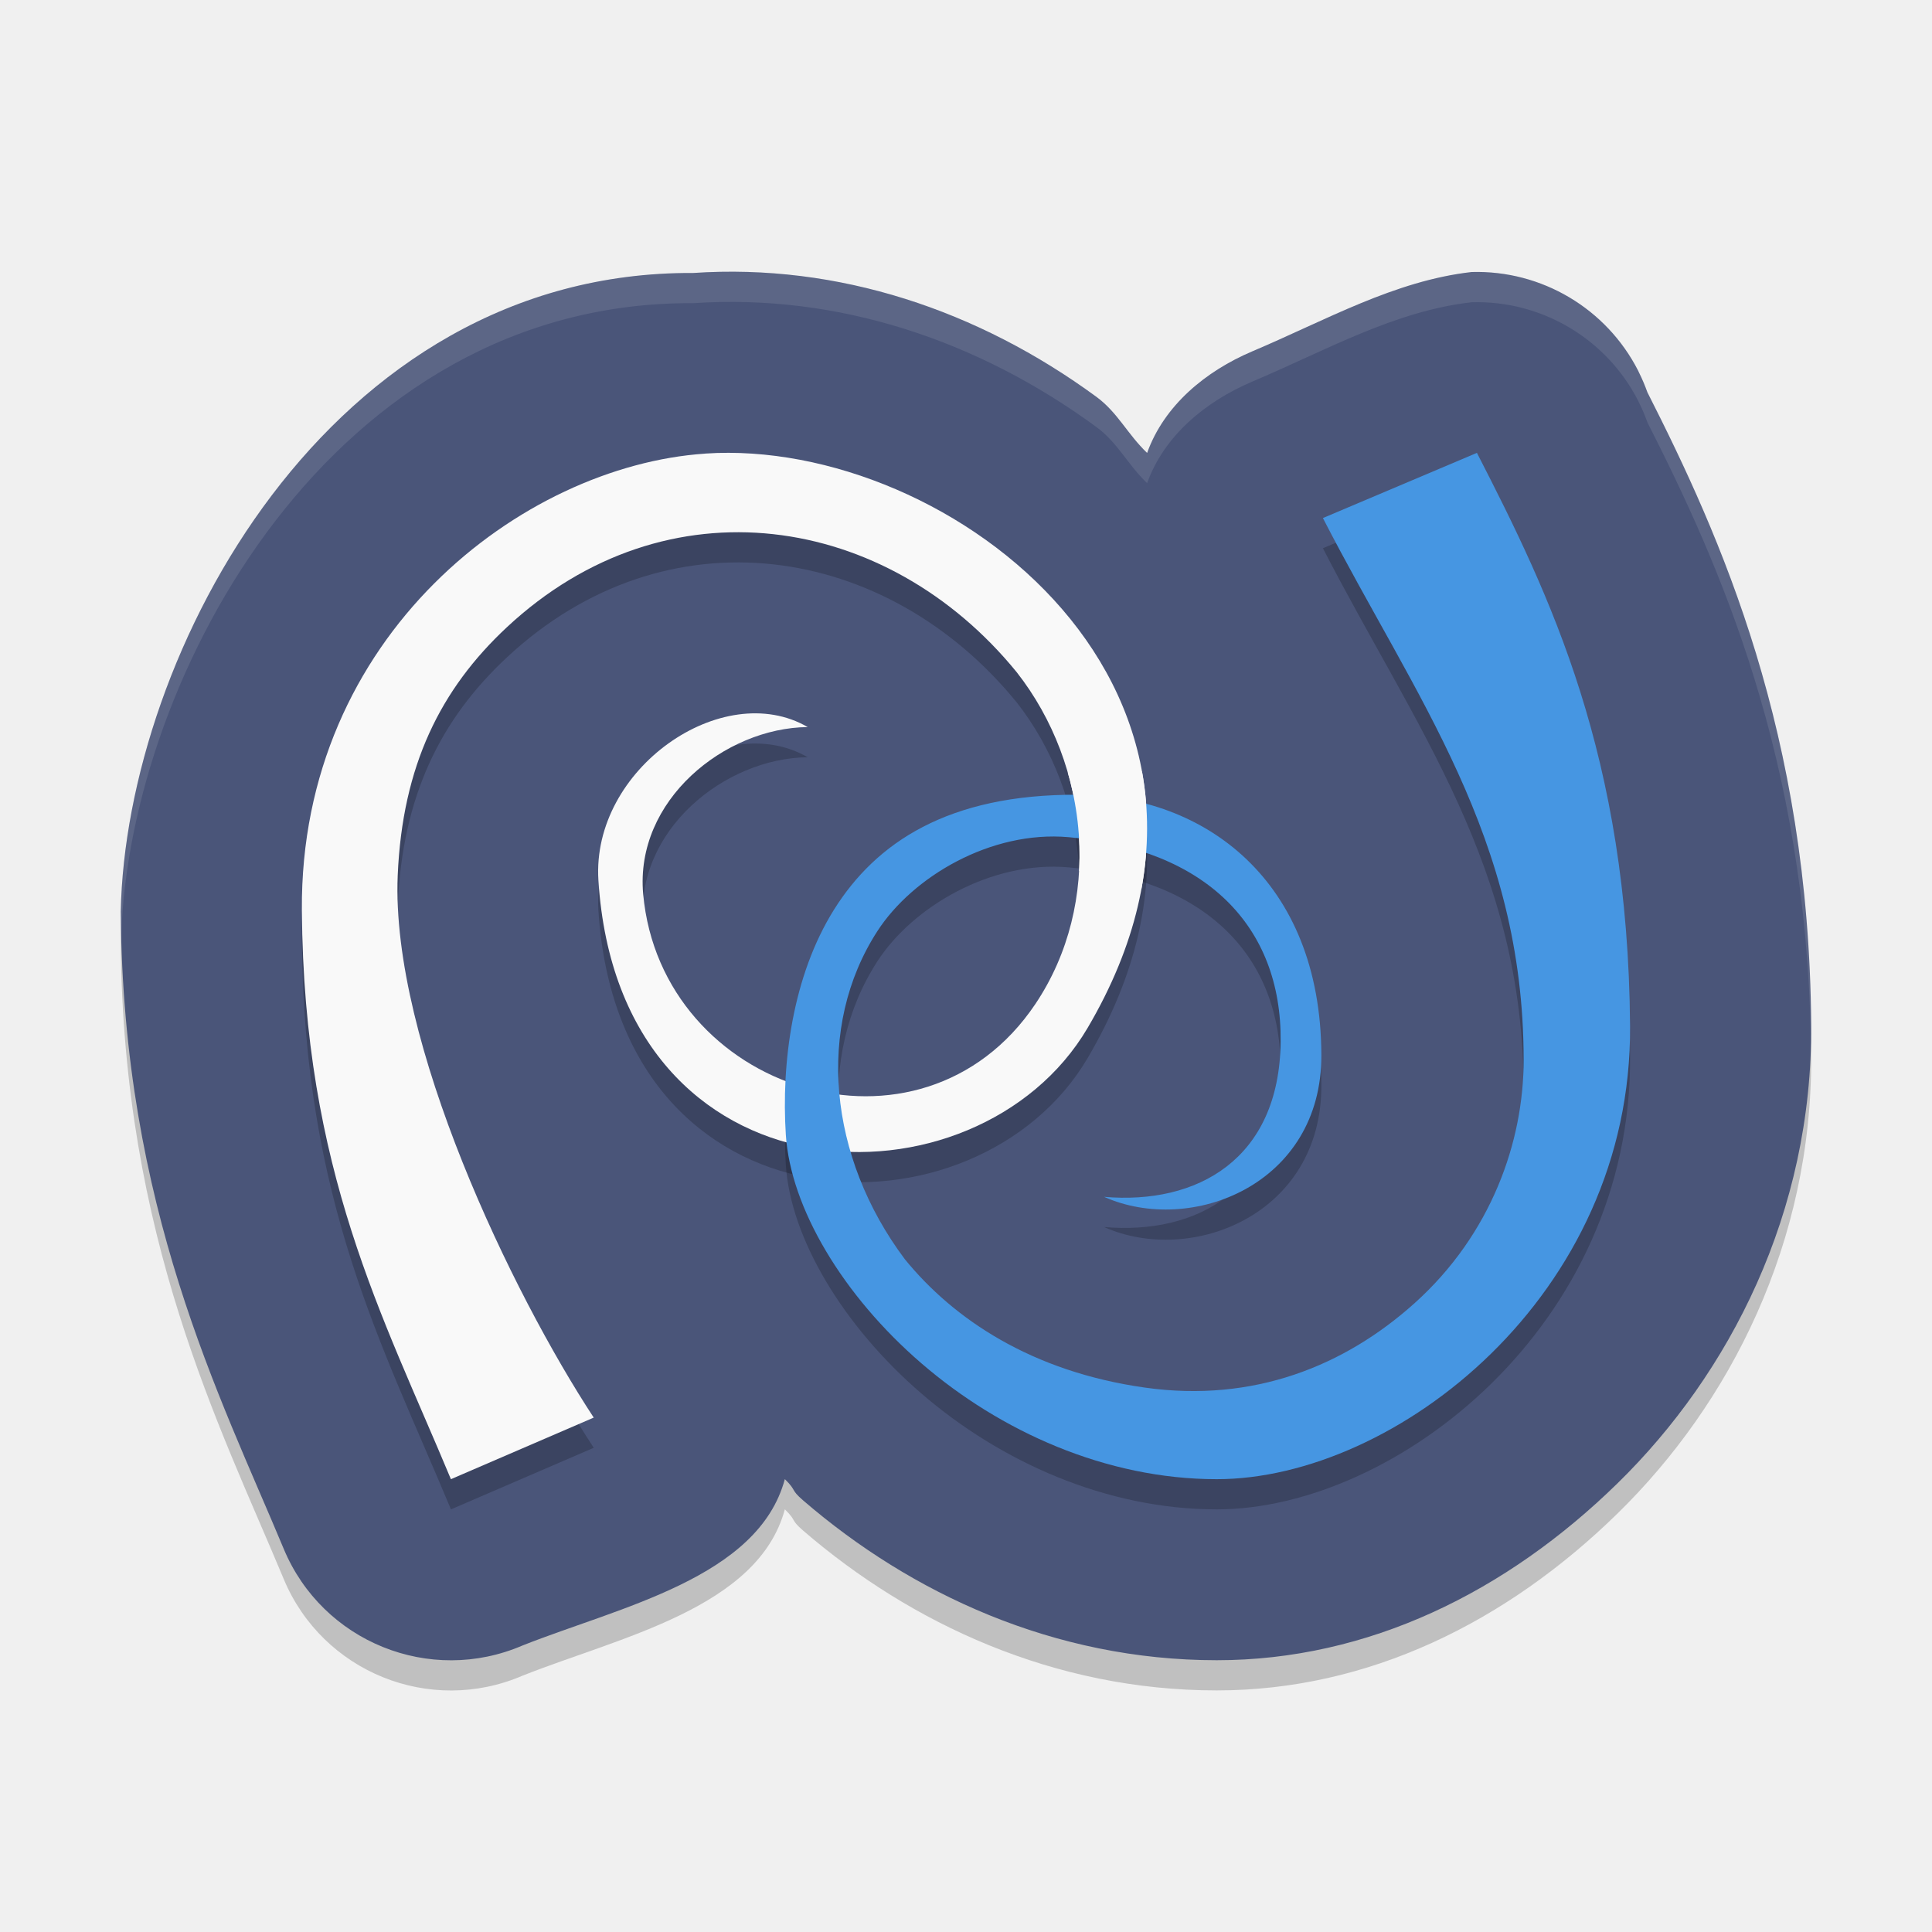
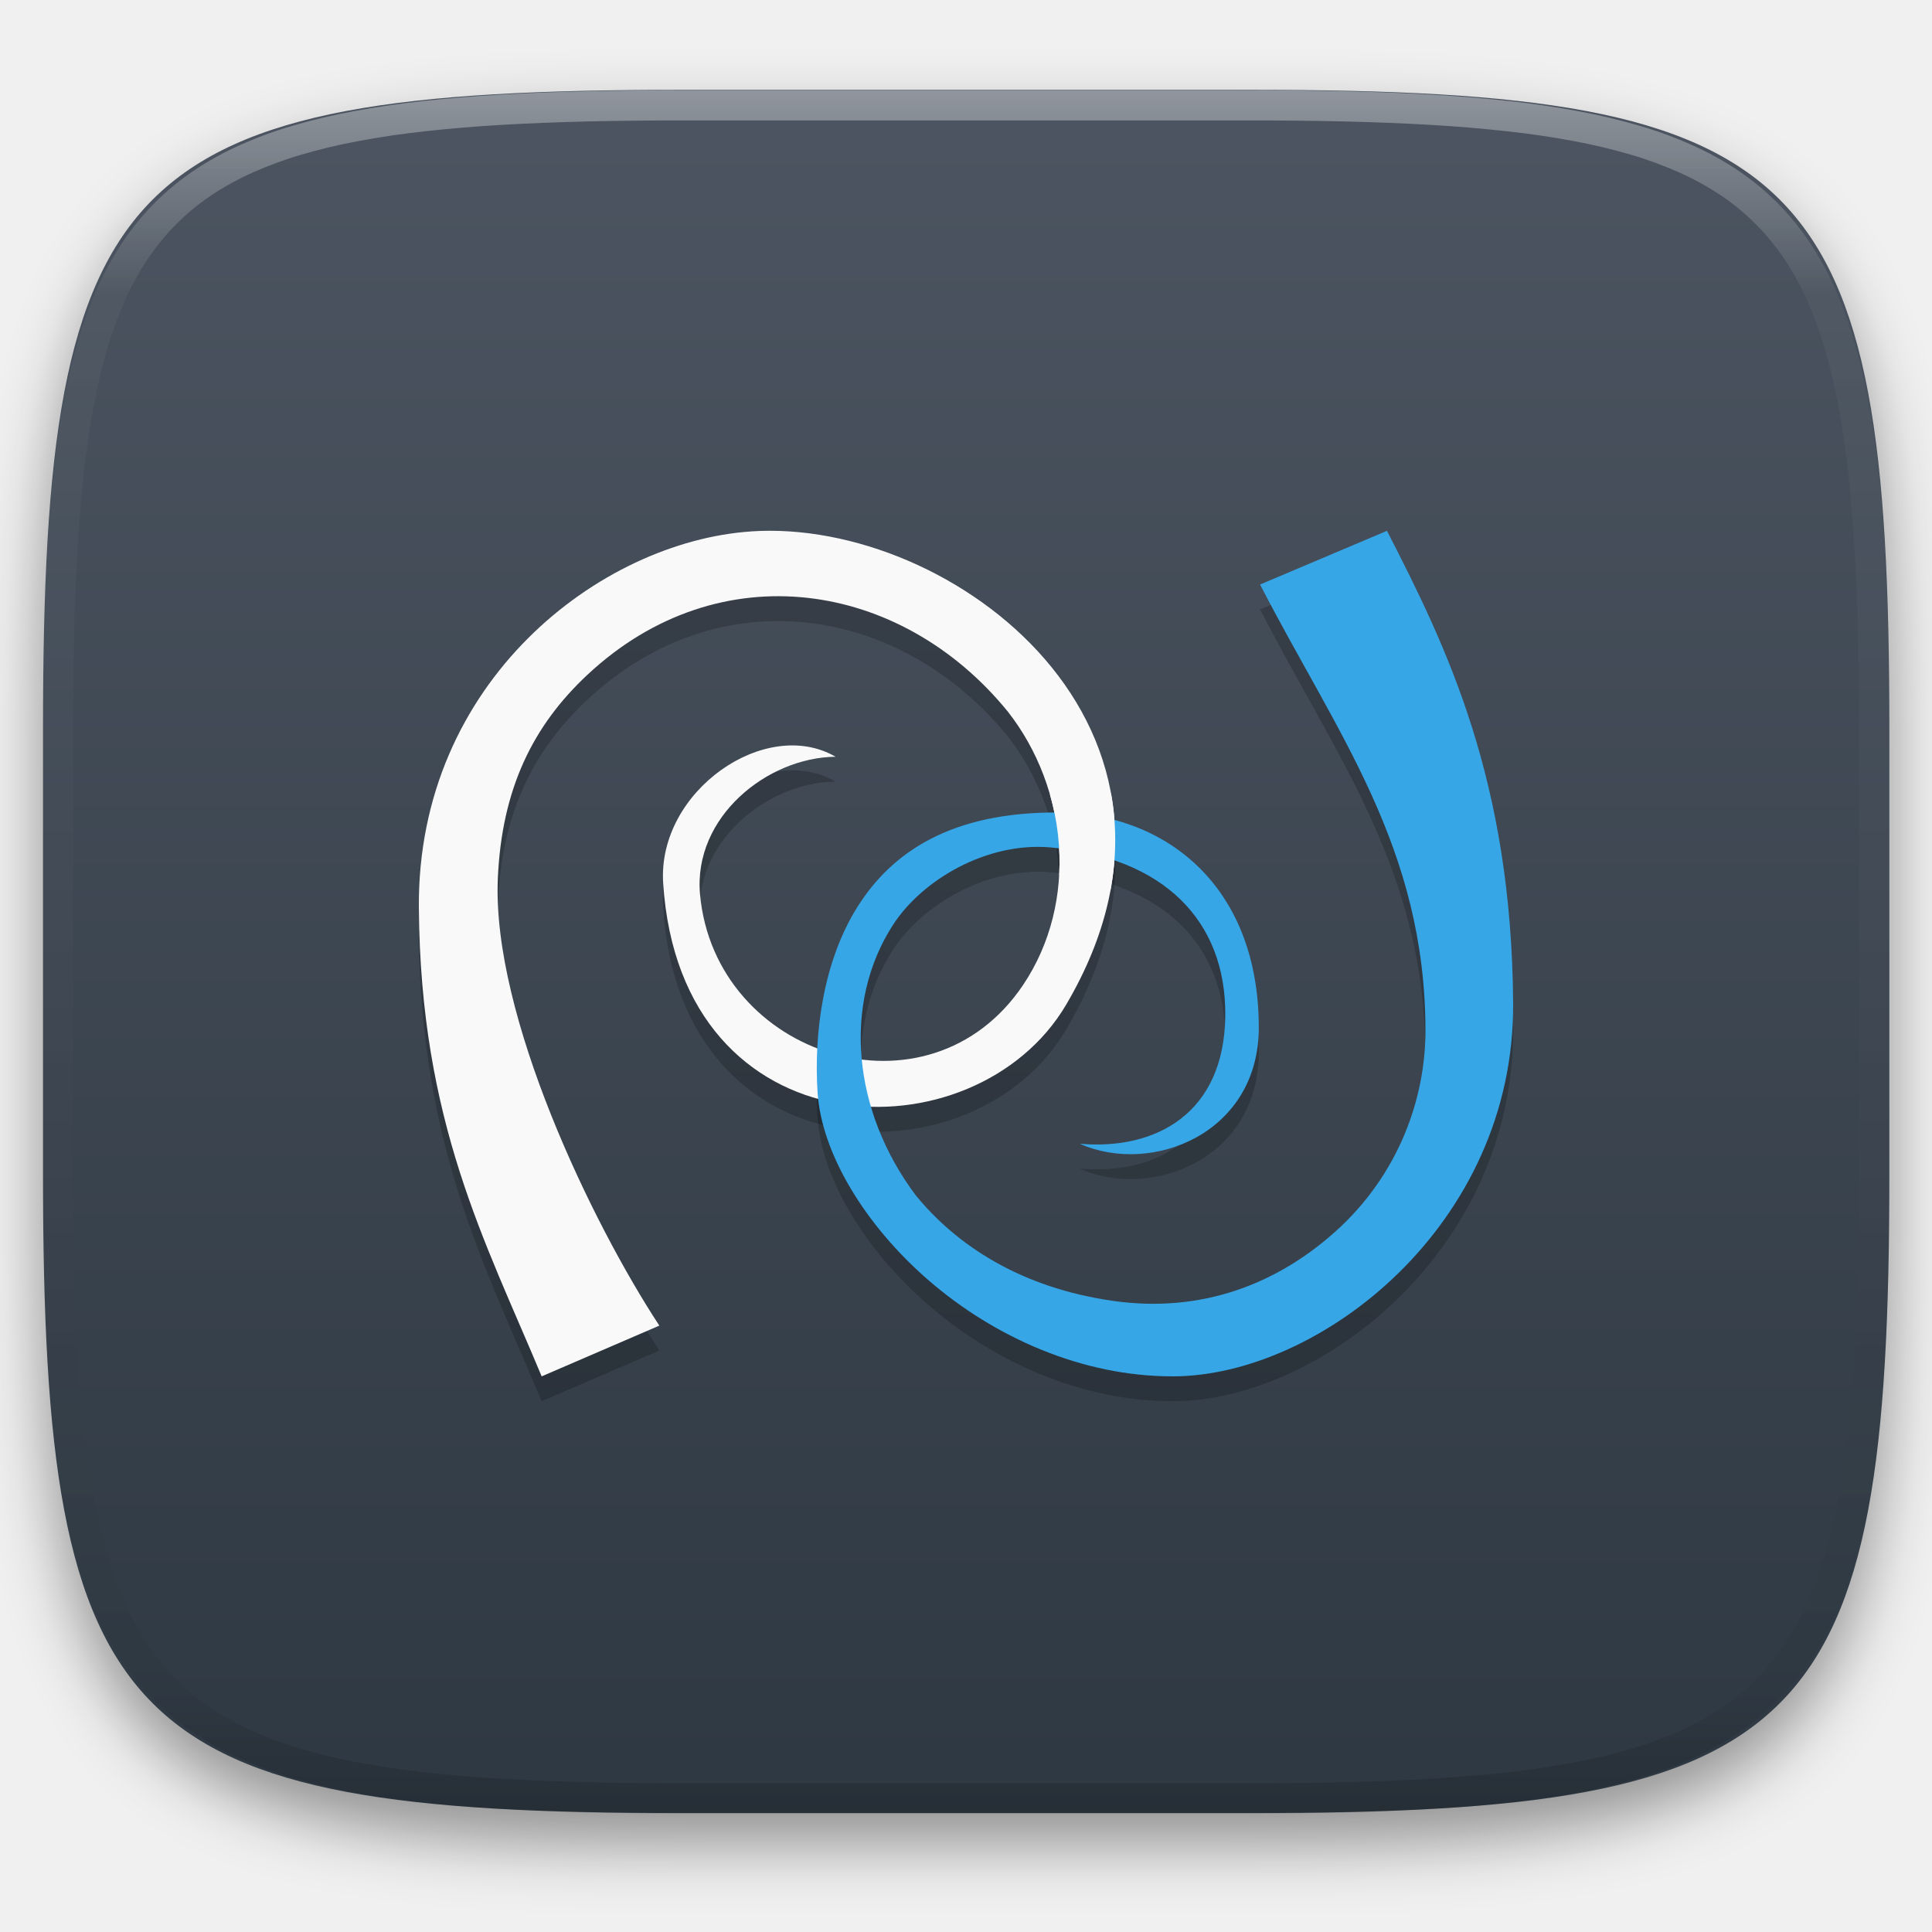
- <svg xmlns="http://www.w3.org/2000/svg" width="64" height="64" version="1.1" viewBox="0 0 64 64">
-   <path style="opacity:0.2" d="m 48.753,10.011 c -2.556,0.289 -4.83,1.596 -7.269,2.628 -1.543,0.655 -2.92,1.789 -3.484,3.366 C 37.342,15.376 37.028,14.665 36.316,14.143 32.409,11.28 27.773,9.718 22.961,10.043 10.872,9.976 4.169,22.672 4,31.198 c 0.072,9.826 3.282,16.028 5.398,21.108 1.285,3.085 4.844,4.525 7.914,3.202 3.222,-1.277 7.805,-2.236 8.687,-5.51 0.414,0.406 0.167,0.327 0.613,0.711 3.564,3.072 8.299,5.288 13.695,5.288 5.012,0 9.592,-2.253 13.285,-5.87 3.694,-3.617 6.451,-8.952 6.406,-15.184 -0.071,-9.657 -3,-16.165 -5.426,-20.948 -0.081,-0.225 -0.174,-0.446 -0.281,-0.66 -0.008,-0.017 -0.016,-0.034 -0.023,-0.051 -1.052,-2.064 -3.199,-3.338 -5.516,-3.273 z" />
-   <path style="fill:#4a5579" d="m 48.753,9.011 c -2.556,0.289 -4.83,1.596 -7.269,2.628 -1.543,0.655 -2.92,1.789 -3.484,3.366 C 37.342,14.376 37.028,13.665 36.316,13.143 32.409,10.28 27.773,8.718 22.961,9.043 10.872,8.976 4.169,21.672 4,30.198 c 0.072,9.826 3.282,16.028 5.398,21.108 1.285,3.085 4.844,4.525 7.914,3.202 3.222,-1.277 7.805,-2.236 8.687,-5.51 0.414,0.406 0.167,0.327 0.613,0.711 3.564,3.072 8.299,5.288 13.695,5.288 5.012,0 9.592,-2.253 13.285,-5.87 3.694,-3.617 6.451,-8.952 6.406,-15.184 -0.071,-9.657 -3,-16.165 -5.426,-20.948 -0.081,-0.225 -0.174,-0.446 -0.281,-0.66 -0.008,-0.017 -0.016,-0.034 -0.023,-0.051 -1.052,-2.064 -3.199,-3.338 -5.516,-3.273 z" />
-   <path style="opacity:0.2" d="M 23.358,16.027 C 17.299,16.435 9.934,22.052 10,31.152 10.064,39.788 12.672,44.56 14.938,50 l 4.731,-2.04 C 16.968,43.844 12.943,35.505 13.175,29.997 c 0.154,-3.629 1.419,-6.171 3.617,-8.22 5.296,-4.938 12.596,-3.778 16.886,1.488 2.437,3.104 2.855,7.664 0.62,10.994 -3.791,5.65 -12.399,2.903 -12.992,-3.643 -0.28,-3.11 2.707,-5.504 5.45,-5.531 -2.814,-1.633 -7.168,1.38 -6.933,5.075 0.695,10.889 12.548,11.102 16.204,4.894 C 42.553,23.969 31.472,15.479 23.364,16.025 Z" />
-   <path style="opacity:0.2" d="m 48.929,16 -5.106,2.161 c 3.075,5.979 6.644,10.561 6.65,17.944 0.002,2.711 -1.072,5.783 -3.616,8.067 -2.313,2.075 -5.328,3.301 -8.923,2.795 -3.761,-0.528 -6.347,-2.271 -7.961,-4.255 -2.535,-3.383 -2.955,-7.704 -0.908,-10.868 1.168,-1.804 3.761,-3.337 6.33,-3.112 4.531,0.394 7.068,2.934 7.028,6.774 -0.04,3.908 -2.778,5.408 -5.849,5.141 2.874,1.283 7.215,-0.396 7.198,-4.701 -0.023,-5.802 -3.889,-8.596 -8.062,-8.619 -4.311,-0.025 -6.695,1.598 -8.077,3.798 -1.382,2.2 -1.755,5.101 -1.601,7.472 0.158,2.407 1.883,5.318 4.495,7.568 C 33.136,48.415 36.639,50 40.308,50 c 5.908,0 13.756,-6.081 13.691,-15.016 -0.066,-8.937 -2.64,-14.244 -5.072,-18.98 z" />
-   <path style="fill:#f9f9f9" d="m 23.358,15.027 c -6.059,0.407 -13.425,6.025 -13.358,15.125 0.063,8.637 2.671,13.408 4.937,18.848 l 4.731,-2.04 C 16.968,42.844 12.943,34.505 13.175,28.997 c 0.154,-3.629 1.419,-6.171 3.617,-8.22 5.296,-4.938 12.596,-3.778 16.886,1.488 2.437,3.104 2.855,7.664 0.62,10.994 -3.791,5.65 -12.399,2.903 -12.992,-3.643 -0.28,-3.11 2.707,-5.504 5.45,-5.531 -2.814,-1.633 -7.168,1.38 -6.933,5.075 0.695,10.889 12.548,11.102 16.204,4.894 C 42.553,22.969 31.472,14.479 23.364,15.025 Z" />
-   <path style="fill:#4696e2" d="m 48.929,15 -5.106,2.161 c 3.075,5.979 6.644,10.561 6.65,17.944 0.002,2.711 -1.072,5.783 -3.616,8.067 -2.313,2.075 -5.328,3.301 -8.923,2.795 -3.761,-0.528 -6.347,-2.271 -7.961,-4.255 -2.535,-3.383 -2.955,-7.704 -0.908,-10.868 1.168,-1.804 3.761,-3.337 6.33,-3.112 4.531,0.394 7.068,2.934 7.028,6.774 -0.04,3.908 -2.778,5.408 -5.849,5.141 2.874,1.283 7.215,-0.396 7.198,-4.701 -0.023,-5.802 -3.889,-8.596 -8.062,-8.619 -4.311,-0.025 -6.695,1.598 -8.077,3.798 -1.382,2.2 -1.755,5.101 -1.601,7.472 0.158,2.407 1.883,5.318 4.495,7.568 2.608,2.25 6.111,3.835 9.78,3.835 5.908,0 13.756,-6.081 13.691,-15.016 -0.066,-8.937 -2.64,-14.244 -5.072,-18.98 z" />
-   <path style="fill:#f9f9f9" d="m 35.374,25.599 c 0.304,1.056 0.433,2.159 0.372,3.25 l 2.062,0.617 c 0.255,-1.372 0.246,-2.68 0.022,-3.909 z" />
-   <path style="opacity:0.1;fill:#ffffff" d="M 24.756 9.008 C 24.161 8.991 23.562 9.002 22.961 9.043 C 10.872 8.976 4.169 21.671 4 30.197 C 4.002 30.438 4.014 30.668 4.02 30.904 C 4.331 22.383 11.007 9.977 22.961 10.043 C 27.773 9.719 32.41 11.28 36.316 14.143 C 37.029 14.664 37.343 15.376 38 16.006 C 38.564 14.428 39.942 13.296 41.484 12.641 C 43.924 11.609 46.198 10.301 48.754 10.012 C 51.07 9.946 53.217 11.219 54.27 13.283 C 54.277 13.3 54.285 13.317 54.293 13.334 C 54.4 13.548 54.494 13.769 54.574 13.994 C 56.961 18.701 59.829 25.086 59.988 34.49 C 59.992 34.308 60.001 34.127 60 33.943 C 59.929 24.286 56.999 17.777 54.574 12.994 C 54.494 12.769 54.4 12.548 54.293 12.334 C 54.285 12.317 54.277 12.3 54.27 12.283 C 53.217 10.219 51.07 8.946 48.754 9.012 C 46.198 9.301 43.924 10.609 41.484 11.641 C 39.942 12.296 38.564 13.428 38 15.006 C 37.343 14.376 37.029 13.664 36.316 13.143 C 32.898 10.637 28.92 9.129 24.756 9.008 z" />
+ <svg xmlns="http://www.w3.org/2000/svg" style="isolation:isolate" viewBox="0 0 256 256" width="256" height="256">
+   <defs>
+     <filter id="Qw716AmlUIQd4g7VZ9HTvAkrb0r837nI" x="-200%" y="-200%" width="400%" height="400%" filterUnits="objectBoundingBox" color-interpolation-filters="sRGB">
+       <feGaussianBlur in="SourceGraphic" stdDeviation="4.294" />
+       <feOffset dx="0" dy="4" result="pf_100_offsetBlur" />
+       <feFlood flood-color="#000000" flood-opacity="0.4" />
+       <feComposite in2="pf_100_offsetBlur" operator="in" result="pf_100_dropShadow" />
+       <feBlend in="SourceGraphic" in2="pf_100_dropShadow" mode="normal" />
+     </filter>
+   </defs>
+   <g filter="url(#Qw716AmlUIQd4g7VZ9HTvAkrb0r837nI)">
+     <linearGradient id="_lgradient_97" x1="0" y1="0" x2="-1.8369701987210297e-16" y2="1" gradientTransform="matrix(244.6483,0,0,228.3384,5.7,11.9)" gradientUnits="userSpaceOnUse">
+       <stop offset="0%" stop-opacity="1" style="stop-color:rgb(76,85,97)" />
+       <stop offset="100%" stop-opacity="1" style="stop-color:rgb(46,56,66)" />
+     </linearGradient>
+     <path d=" M 165.709 11.9 C 239.765 11.9 250.348 22.457 250.348 96.444 L 250.348 155.695 C 250.348 229.681 239.765 240.238 165.709 240.238 L 90.339 240.238 C 16.284 240.238 5.7 229.681 5.7 155.695 L 5.7 96.444 C 5.7 22.457 16.284 11.9 90.339 11.9 L 165.709 11.9 Z " id="shape" fill="url(#_lgradient_97)" />
+   </g>
+   <g opacity="0.4">
+     <linearGradient id="_lgradient_98" x1="0.517" y1="0" x2="0.517" y2="1" gradientTransform="matrix(244.65,0,0,228.34,5.68,11.95)" gradientUnits="userSpaceOnUse">
+       <stop offset="0%" stop-opacity="1" style="stop-color:rgb(255,255,255)" />
+       <stop offset="12.5%" stop-opacity="0.098" style="stop-color:rgb(255,255,255)" />
+       <stop offset="92.5%" stop-opacity="0.098" style="stop-color:rgb(0,0,0)" />
+       <stop offset="100%" stop-opacity="0.498" style="stop-color:rgb(0,0,0)" />
+     </linearGradient>
+     <path d=" M 165.068 11.951 C 169.396 11.941 173.724 11.991 178.052 12.089 C 181.927 12.167 185.803 12.315 189.678 12.541 C 193.131 12.737 196.583 13.022 200.026 13.395 C 203.085 13.73 206.144 14.181 209.174 14.741 C 211.889 15.243 214.574 15.881 217.22 16.657 C 219.62 17.355 221.971 18.219 224.243 19.241 C 226.358 20.184 228.384 21.304 230.302 22.591 C 232.142 23.829 233.863 25.244 235.437 26.806 C 237.001 28.378 238.417 30.088 239.656 31.925 C 240.945 33.841 242.066 35.865 243.02 37.967 C 244.043 40.247 244.909 42.585 245.617 44.972 C 246.394 47.615 247.034 50.297 247.535 53.009 C 248.096 56.035 248.548 59.081 248.883 62.136 C 249.257 65.575 249.542 69.014 249.739 72.462 C 249.965 76.323 250.112 80.194 250.201 84.055 C 250.289 88.378 250.339 92.701 250.329 97.014 L 250.329 155.226 C 250.339 159.549 250.289 163.862 250.201 168.185 C 250.112 172.056 249.965 175.917 249.739 179.778 C 249.542 183.226 249.257 186.675 248.883 190.104 C 248.548 193.159 248.096 196.215 247.535 199.241 C 247.034 201.943 246.394 204.625 245.617 207.268 C 244.909 209.655 244.043 212.003 243.02 214.273 C 242.066 216.385 240.945 218.399 239.656 220.315 C 238.417 222.152 237.001 223.872 235.437 225.434 C 233.863 226.996 232.142 228.411 230.302 229.649 C 228.384 230.936 226.358 232.056 224.243 232.999 C 221.971 234.021 219.62 234.885 217.22 235.593 C 214.574 236.369 211.889 237.007 209.174 237.499 C 206.144 238.068 203.085 238.51 200.026 238.845 C 196.583 239.218 193.131 239.503 189.678 239.699 C 185.803 239.925 181.927 240.073 178.052 240.161 C 173.724 240.249 169.396 240.299 165.068 240.289 L 90.942 240.289 C 86.614 240.299 82.286 240.249 77.958 240.161 C 74.083 240.073 70.207 239.925 66.332 239.699 C 62.879 239.503 59.427 239.218 55.984 238.845 C 52.925 238.51 49.866 238.068 46.836 237.499 C 44.121 237.007 41.436 236.369 38.79 235.593 C 36.39 234.885 34.039 234.021 31.767 232.999 C 29.652 232.056 27.626 230.936 25.708 229.649 C 23.868 228.411 22.147 226.996 20.573 225.434 C 19.009 223.872 17.593 222.152 16.354 220.315 C 15.065 218.399 13.944 216.385 12.99 214.273 C 11.967 212.003 11.101 209.655 10.393 207.268 C 9.616 204.625 8.976 201.943 8.475 199.241 C 7.914 196.215 7.462 193.159 7.127 190.104 C 6.753 186.675 6.468 183.226 6.271 179.778 C 6.045 175.917 5.898 172.056 5.809 168.185 C 5.721 163.862 5.671 159.549 5.681 155.226 L 5.681 97.014 C 5.671 92.701 5.721 88.378 5.809 84.055 C 5.898 80.194 6.045 76.323 6.271 72.462 C 6.468 69.014 6.753 65.575 7.127 62.136 C 7.462 59.081 7.914 56.035 8.475 53.009 C 8.976 50.297 9.616 47.615 10.393 44.972 C 11.101 42.585 11.967 40.247 12.99 37.967 C 13.944 35.865 15.065 33.841 16.354 31.925 C 17.593 30.088 19.009 28.378 20.573 26.806 C 22.147 25.244 23.868 23.829 25.708 22.591 C 27.626 21.304 29.652 20.184 31.767 19.241 C 34.039 18.219 36.39 17.355 38.79 16.657 C 41.436 15.881 44.121 15.243 46.836 14.741 C 49.866 14.181 52.925 13.73 55.984 13.395 C 59.427 13.022 62.879 12.737 66.332 12.541 C 70.207 12.315 74.083 12.167 77.958 12.089 C 82.286 11.991 86.614 11.941 90.942 11.951 L 165.068 11.951 Z  M 165.078 15.96 C 169.376 15.95 173.675 15.999 177.973 16.087 C 181.8 16.176 185.626 16.323 189.452 16.539 C 192.836 16.736 196.219 17.011 199.583 17.384 C 202.554 17.699 205.515 18.131 208.446 18.681 C 211.023 19.153 213.58 19.762 216.099 20.499 C 218.322 21.147 220.495 21.953 222.6 22.896 C 224.509 23.751 226.338 24.763 228.069 25.922 C 229.692 27.013 231.207 28.26 232.594 29.646 C 233.981 31.031 235.23 32.544 236.332 34.165 C 237.492 35.894 238.506 37.712 239.361 39.608 C 240.306 41.72 241.112 43.892 241.761 46.102 C 242.509 48.617 243.109 51.162 243.591 53.736 C 244.132 56.664 244.565 59.611 244.889 62.578 C 245.263 65.938 245.539 69.308 245.735 72.688 C 245.952 76.51 246.109 80.322 246.188 84.144 C 246.276 88.437 246.325 92.721 246.325 97.014 C 246.325 97.014 246.325 97.014 246.325 97.014 L 246.325 155.226 C 246.325 155.226 246.325 155.226 246.325 155.226 C 246.325 159.519 246.276 163.803 246.188 168.096 C 246.109 171.918 245.952 175.74 245.735 179.552 C 245.539 182.932 245.263 186.302 244.889 189.672 C 244.565 192.629 244.132 195.576 243.591 198.504 C 243.109 201.078 242.509 203.623 241.761 206.138 C 241.112 208.358 240.306 210.52 239.361 212.632 C 238.506 214.528 237.492 216.356 236.332 218.075 C 235.23 219.706 233.981 221.219 232.594 222.604 C 231.207 223.98 229.692 225.227 228.069 226.318 C 226.338 227.477 224.509 228.489 222.6 229.344 C 220.495 230.297 218.322 231.093 216.099 231.741 C 213.58 232.478 211.023 233.087 208.446 233.559 C 205.515 234.109 202.554 234.541 199.583 234.865 C 196.219 235.229 192.836 235.514 189.452 235.701 C 185.626 235.917 181.8 236.074 177.973 236.153 C 173.675 236.251 169.376 236.29 165.078 236.29 C 165.078 236.29 165.078 236.29 165.068 236.29 L 90.942 236.29 C 90.932 236.29 90.932 236.29 90.932 236.29 C 86.634 236.29 82.335 236.251 78.037 236.153 C 74.21 236.074 70.384 235.917 66.558 235.701 C 63.174 235.514 59.791 235.229 56.427 234.865 C 53.456 234.541 50.495 234.109 47.564 233.559 C 44.987 233.087 42.43 232.478 39.911 231.741 C 37.688 231.093 35.515 230.297 33.41 229.344 C 31.501 228.489 29.672 227.477 27.941 226.318 C 26.318 225.227 24.803 223.98 23.416 222.604 C 22.029 221.219 20.78 219.706 19.678 218.075 C 18.518 216.356 17.504 214.528 16.649 212.632 C 15.704 210.52 14.898 208.358 14.249 206.138 C 13.501 203.623 12.901 201.078 12.419 198.504 C 11.878 195.576 11.445 192.629 11.121 189.672 C 10.747 186.302 10.472 182.932 10.275 179.552 C 10.058 175.74 9.901 171.918 9.822 168.096 C 9.734 163.803 9.685 159.519 9.685 155.226 C 9.685 155.226 9.685 155.226 9.685 155.226 L 9.685 97.014 C 9.685 97.014 9.685 97.014 9.685 97.014 C 9.685 92.721 9.734 88.437 9.822 84.144 C 9.901 80.322 10.058 76.51 10.275 72.688 C 10.472 69.308 10.747 65.938 11.121 62.578 C 11.445 59.611 11.878 56.664 12.419 53.736 C 12.901 51.162 13.501 48.617 14.249 46.102 C 14.898 43.892 15.704 41.72 16.649 39.608 C 17.504 37.712 18.518 35.894 19.678 34.165 C 20.78 32.544 22.029 31.031 23.416 29.646 C 24.803 28.26 26.318 27.013 27.941 25.922 C 29.672 24.763 31.501 23.751 33.41 22.896 C 35.515 21.953 37.688 21.147 39.911 20.499 C 42.43 19.762 44.987 19.153 47.564 18.681 C 50.495 18.131 53.456 17.699 56.427 17.384 C 59.791 17.011 63.174 16.736 66.558 16.539 C 70.384 16.323 74.21 16.176 78.037 16.087 C 82.335 15.999 86.634 15.95 90.932 15.96 C 90.932 15.96 90.932 15.96 90.942 15.96 L 165.068 15.96 C 165.078 15.96 165.078 15.96 165.078 15.96 Z " fill-rule="evenodd" id="highlight" fill="url(#_lgradient_98)" />
+   </g>
+   <g id="monodevelopment">
+     <g opacity="0.2">
+       <path d=" M 99.522 73.713 C 79.554 75.056 55.281 93.568 55.501 123.556 C 55.71 152.018 64.304 167.744 71.773 185.67 L 87.365 178.946 C 78.464 165.383 65.198 137.901 65.963 119.752 C 66.472 107.792 70.64 99.414 77.882 92.665 C 95.335 76.392 119.393 80.215 133.528 97.569 C 141.56 107.799 142.937 122.825 135.573 133.798 C 123.079 152.419 94.711 143.366 92.758 121.794 C 91.834 111.546 101.677 103.657 110.719 103.568 C 101.445 98.186 87.095 108.117 87.873 120.293 C 90.162 156.178 129.225 156.878 141.272 136.419 C 162.778 99.885 126.262 71.907 99.541 73.707 L 99.522 73.713 Z " id="Path" fill="rgb(0,0,0)" />
+     </g>
+     <g opacity="0.2">
+       <path d=" M 183.791 73.625 L 166.966 80.748 C 177.101 100.451 188.862 115.551 188.88 139.882 C 188.886 148.816 185.349 158.94 176.964 166.467 C 169.343 173.305 159.407 177.345 147.559 175.68 C 135.165 173.938 126.643 168.196 121.324 161.656 C 112.971 150.506 111.587 136.267 118.333 125.839 C 122.181 119.894 130.727 114.842 139.192 115.583 C 154.125 116.881 162.485 125.251 162.355 137.907 C 162.224 150.785 153.2 155.73 143.078 154.849 C 152.549 159.079 166.854 153.545 166.798 139.357 C 166.724 120.236 153.982 111.03 140.229 110.954 C 126.023 110.872 118.165 116.222 113.61 123.471 C 109.054 130.721 107.826 140.281 108.335 148.094 C 108.856 156.027 114.541 165.619 123.149 173.033 C 131.745 180.447 143.289 185.67 155.379 185.67 C 174.848 185.67 200.71 165.632 200.499 136.185 C 200.281 106.731 191.797 89.244 183.785 73.638 L 183.791 73.625 Z " id="Path" fill="rgb(0,0,0)" />
+     </g>
+     <path d=" M 99.522 70.418 C 79.554 71.761 55.281 90.273 55.501 120.261 C 55.71 148.723 64.304 164.448 71.773 182.375 L 87.365 175.651 C 78.464 162.088 65.198 134.606 65.963 116.457 C 66.472 104.497 70.64 96.119 77.882 89.369 C 95.335 73.096 119.393 76.92 133.528 94.274 C 141.56 104.503 142.937 119.529 135.573 130.503 C 123.079 149.123 94.711 140.071 92.758 118.499 C 91.834 108.25 101.677 100.362 110.719 100.273 C 101.445 94.891 87.095 104.821 87.873 116.997 C 90.162 152.883 129.225 153.583 141.272 133.124 C 162.778 96.59 126.262 68.612 99.541 70.412 L 99.522 70.418 Z " id="Path" fill="rgb(249,249,249)" />
+     <path d=" M 183.791 70.33 L 166.966 77.452 C 177.101 97.155 188.862 112.256 188.88 136.587 C 188.886 145.52 185.349 155.644 176.964 163.172 C 169.343 170.01 159.407 174.049 147.559 172.384 C 135.165 170.643 126.643 164.901 121.324 158.36 C 112.971 147.211 111.587 132.972 118.333 122.544 C 122.181 116.599 130.727 111.547 139.192 112.287 C 154.125 113.585 162.485 121.955 162.355 134.612 C 162.224 147.49 153.2 152.434 143.078 151.554 C 152.549 155.784 166.854 150.25 166.798 136.061 C 166.724 116.941 153.982 107.735 140.229 107.659 C 126.023 107.577 118.165 112.927 113.61 120.176 C 109.054 127.426 107.826 136.986 108.335 144.799 C 108.856 152.732 114.541 162.324 123.149 169.738 C 131.745 177.152 143.289 182.375 155.379 182.375 C 174.848 182.375 200.71 162.336 200.499 132.889 C 200.281 103.436 191.797 85.949 183.785 70.342 L 183.791 70.33 Z " id="Path" fill="rgb(55,166,230)" />
+     <path d=" M 139.12 105.257 C 140.122 108.738 140.546 112.373 140.347 115.968 L 147.144 118.001 C 147.985 113.48 147.955 109.168 147.217 105.118 L 139.12 105.257 Z " id="Path" fill="rgb(249,249,249)" />
+   </g>
</svg>
